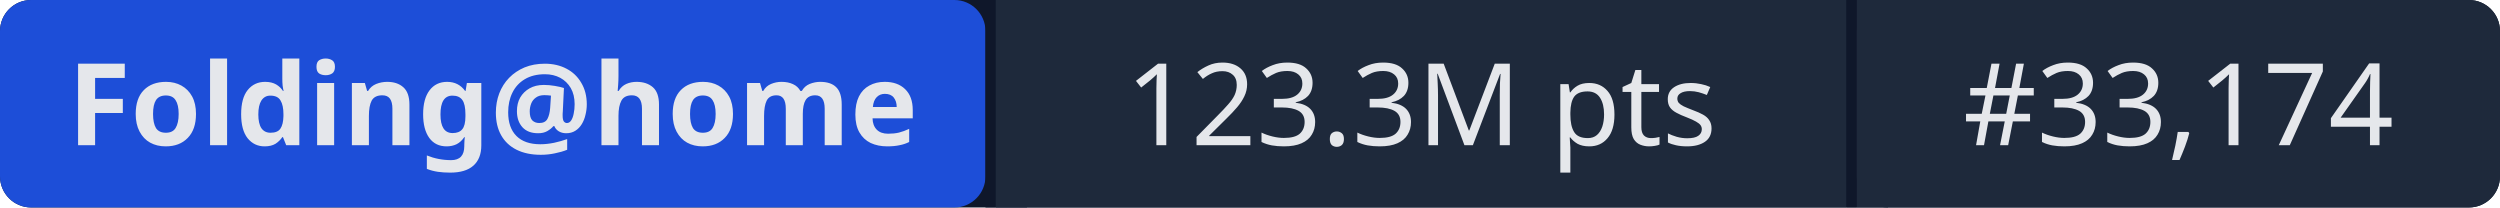
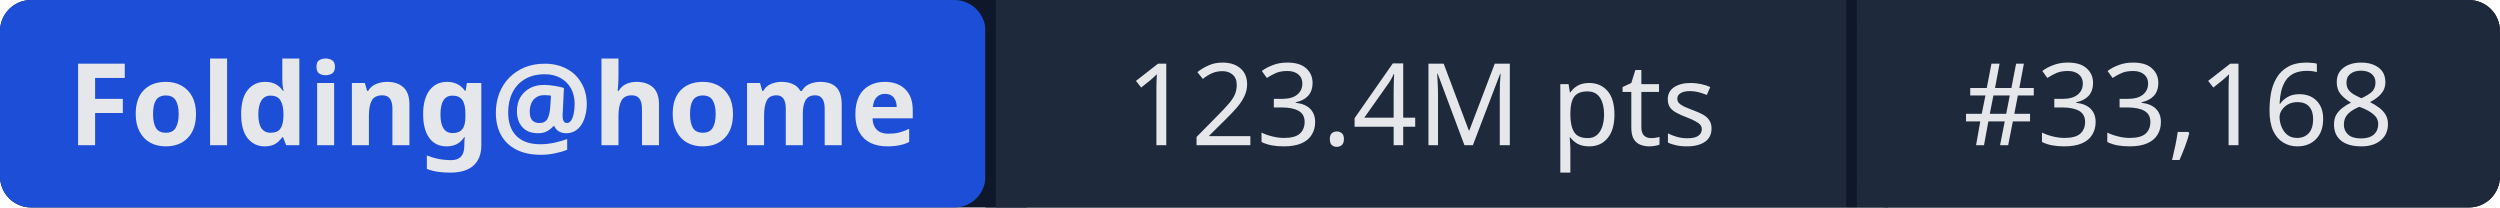
- <svg xmlns="http://www.w3.org/2000/svg" width="241" height="20" role="img" aria-label="Folding@home: 123.3M pts | #33,174">
+ <svg xmlns="http://www.w3.org/2000/svg" width="241" height="20" role="img" aria-label="Folding@home: 123.4M pts | #33,168">
  <rect width="241" height="20" rx="3" fill="#0f172a" />
  <rect x="0" width="95" height="20" rx="3" fill="#1d4ed8" />
  <rect x="95" width="1" height="20" fill="#0f172a" />
  <rect x="96" width="82" height="20" fill="#1e293b" />
  <rect x="178" width="1" height="20" fill="#0f172a" />
  <rect x="179" width="62" height="20" rx="3" fill="#1e293b" />
  <rect x="96" width="3" height="20" fill="#1e293b" />
  <rect x="179" width="3" height="20" fill="#1e293b" />
  <g fill="#e5e7eb" font-family="system-ui,sans-serif" font-size="11" text-anchor="middle">
    <text x="47.5" y="14" font-weight="600">Folding@home</text>
-     <text x="137" y="14">123.3M pts</text>
-     <text x="210" y="14">#33,174</text>
+     <text x="137" y="14">123.4M pts</text>
+     <text x="210" y="14">#33,168</text>
  </g>
</svg>
